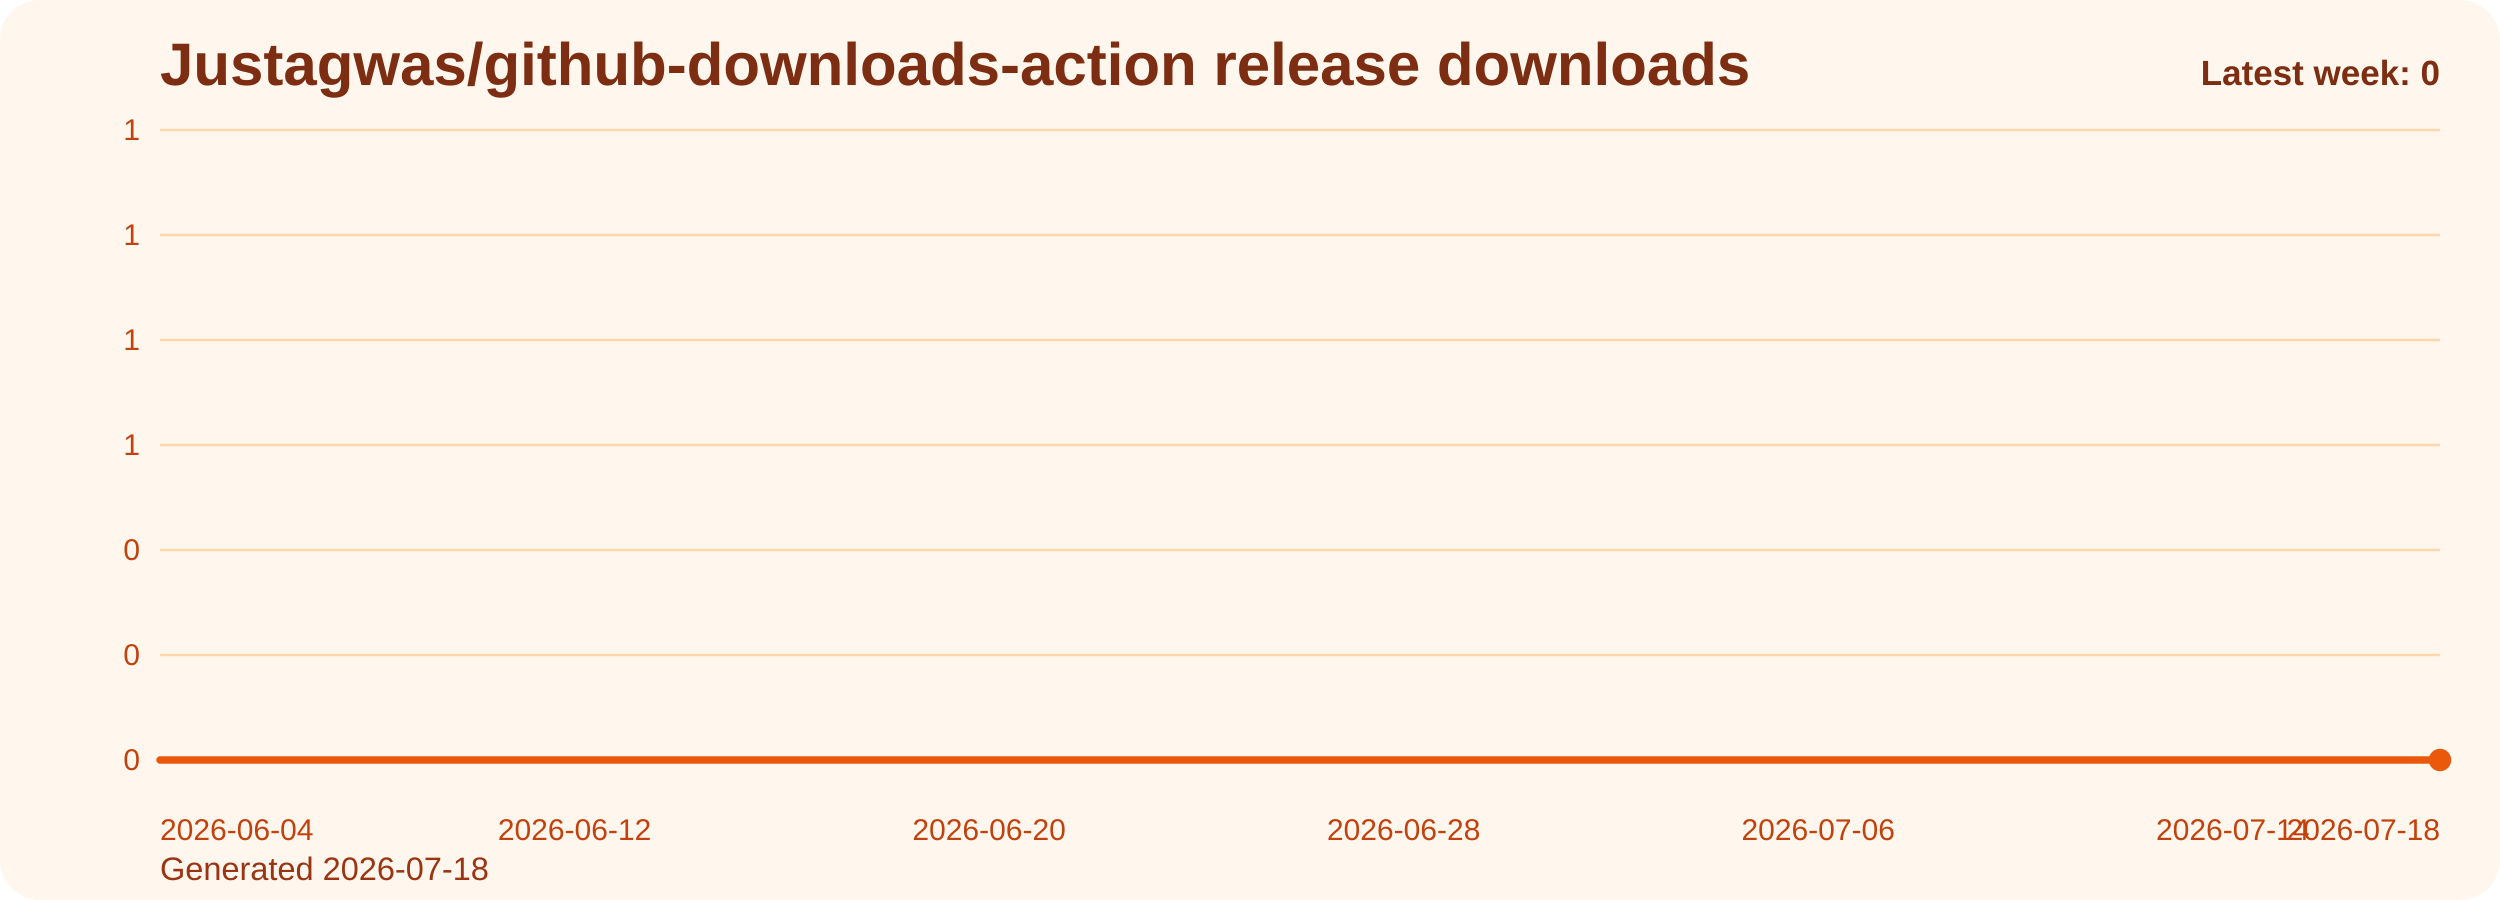
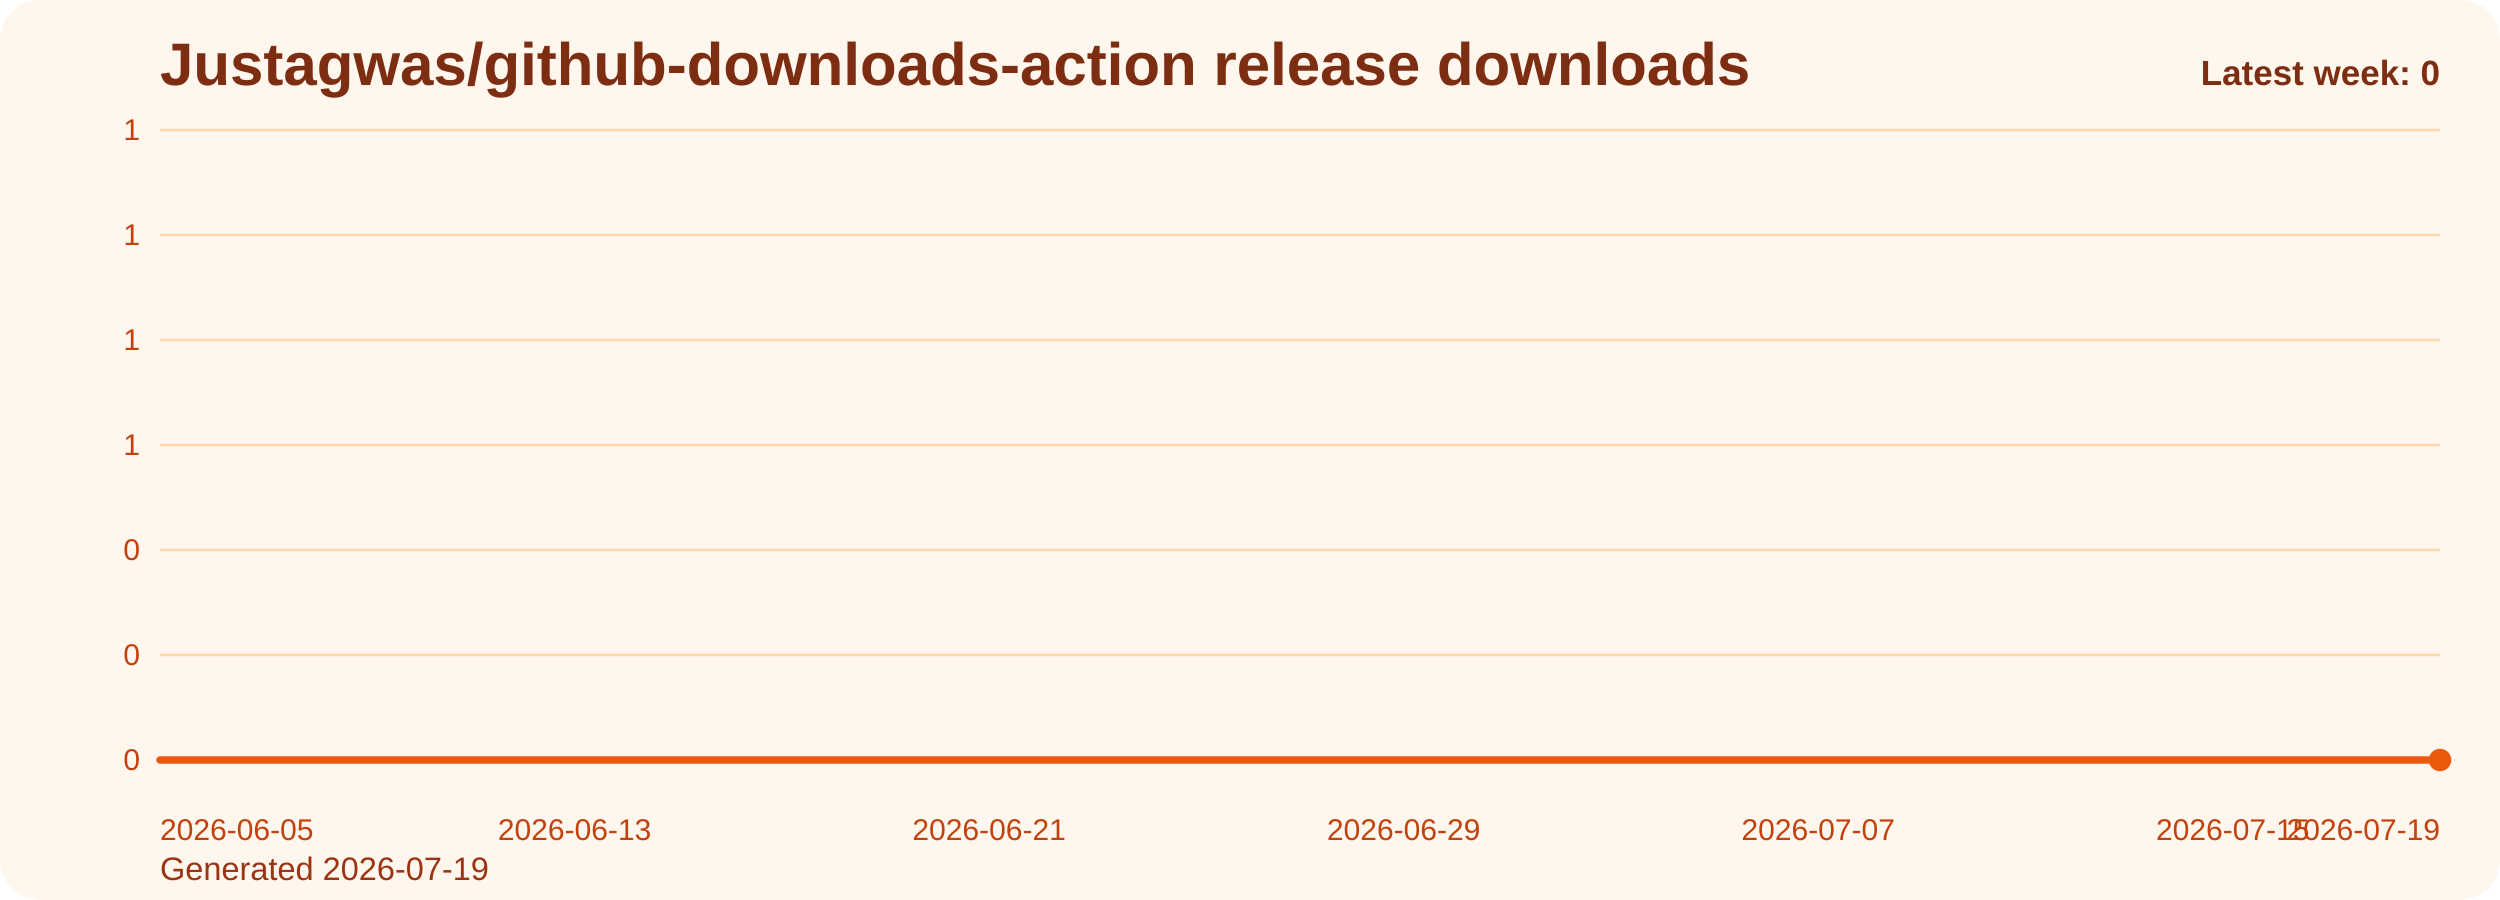
<svg xmlns="http://www.w3.org/2000/svg" viewBox="0 0 1000 360" role="img" aria-label="Justagwas/github-downloads-action release downloads chart">
  <defs>
    <linearGradient id="fill-weekly-orange" x1="0" y1="0" x2="0" y2="1">
      <stop offset="0%" stop-color="#f97316" stop-opacity="0.32" />
      <stop offset="100%" stop-color="#f97316" stop-opacity="0.05" />
    </linearGradient>
    <style>
      .bg { fill: #fff7ed; }
      .title { font: 700 24px Arial, sans-serif; fill: #7c2d12; }
      .sub { font: 400 13px Arial, sans-serif; fill: #9a3412; }
      .grid { stroke: #fed7aa; stroke-width: 1; }
      .axis { font: 400 12px Arial, sans-serif; fill: #c2410c; }
      .line { fill: none; stroke: #ea580c; stroke-width: 3; stroke-linecap: round; stroke-linejoin: round; }
      .dot { fill: #ea580c; }
      .value { font: 600 11px Arial, sans-serif; fill: #9a3412; }
      .latest { font: 700 14px Arial, sans-serif; fill: #7c2d12; }
    </style>
  </defs>
  <rect class="bg" x="0" y="0" width="1000" height="360" rx="16" />
  <text class="title" x="64" y="34">Justagwas/github-downloads-action release downloads</text>
-   <text class="sub" x="64" y="352">Generated 2026-07-18</text>
+   <text class="sub" x="64" y="352">Generated 2026-07-19</text>
  <line x1="64" y1="52.00" x2="976" y2="52.00" class="grid" />
  <text x="56" y="56.00" text-anchor="end" class="axis">1</text>
  <line x1="64" y1="94.00" x2="976" y2="94.00" class="grid" />
  <text x="56" y="98.00" text-anchor="end" class="axis">1</text>
  <line x1="64" y1="136.00" x2="976" y2="136.00" class="grid" />
  <text x="56" y="140.00" text-anchor="end" class="axis">1</text>
  <line x1="64" y1="178.00" x2="976" y2="178.00" class="grid" />
  <text x="56" y="182.00" text-anchor="end" class="axis">1</text>
  <line x1="64" y1="220.00" x2="976" y2="220.00" class="grid" />
  <text x="56" y="224.00" text-anchor="end" class="axis">0</text>
  <line x1="64" y1="262.00" x2="976" y2="262.00" class="grid" />
  <text x="56" y="266.00" text-anchor="end" class="axis">0</text>
  <line x1="64" y1="304.00" x2="976" y2="304.00" class="grid" />
  <text x="56" y="308.00" text-anchor="end" class="axis">0</text>
  <path d="M 64.00 304 L 64.00 304.00 L 84.73 304.00 L 105.45 304.00 L 126.18 304.00 L 146.91 304.00 L 167.64 304.00 L 188.36 304.00 L 209.09 304.00 L 229.82 304.00 L 250.55 304.00 L 271.27 304.00 L 292.00 304.00 L 312.73 304.00 L 333.45 304.00 L 354.18 304.00 L 374.91 304.00 L 395.64 304.00 L 416.36 304.00 L 437.09 304.00 L 457.82 304.00 L 478.55 304.00 L 499.27 304.00 L 520.00 304.00 L 540.73 304.00 L 561.45 304.00 L 582.18 304.00 L 602.91 304.00 L 623.64 304.00 L 644.36 304.00 L 665.09 304.00 L 685.82 304.00 L 706.55 304.00 L 727.27 304.00 L 748.00 304.00 L 768.73 304.00 L 789.45 304.00 L 810.18 304.00 L 830.91 304.00 L 851.64 304.00 L 872.36 304.00 L 893.09 304.00 L 913.82 304.00 L 934.55 304.00 L 955.27 304.00 L 976.00 304.00 L 976.00 304 Z" fill="url(#fill-weekly-orange)" />
  <polyline class="line" points="64.00,304.00 84.73,304.00 105.45,304.00 126.18,304.00 146.91,304.00 167.64,304.00 188.36,304.00 209.09,304.00 229.82,304.00 250.55,304.00 271.27,304.00 292.00,304.00 312.73,304.00 333.45,304.00 354.18,304.00 374.91,304.00 395.64,304.00 416.36,304.00 437.09,304.00 457.82,304.00 478.55,304.00 499.27,304.00 520.00,304.00 540.73,304.00 561.45,304.00 582.18,304.00 602.91,304.00 623.64,304.00 644.36,304.00 665.09,304.00 685.82,304.00 706.55,304.00 727.27,304.00 748.00,304.00 768.73,304.00 789.45,304.00 810.18,304.00 830.91,304.00 851.64,304.00 872.36,304.00 893.09,304.00 913.82,304.00 934.55,304.00 955.27,304.00 976.00,304.00" />
  <circle class="dot" cx="976.00" cy="304.00" r="4.5" />
-   <text class="axis" x="64.00" y="336" text-anchor="start">2026-06-04</text>
-   <text class="axis" x="229.82" y="336" text-anchor="middle">2026-06-12</text>
-   <text class="axis" x="395.64" y="336" text-anchor="middle">2026-06-20</text>
-   <text class="axis" x="561.45" y="336" text-anchor="middle">2026-06-28</text>
-   <text class="axis" x="727.27" y="336" text-anchor="middle">2026-07-06</text>
-   <text class="axis" x="893.09" y="336" text-anchor="middle">2026-07-14</text>
-   <text class="axis" x="976.00" y="336" text-anchor="end">2026-07-18</text>
+   <text class="axis" x="64.00" y="336" text-anchor="start">2026-06-05</text>
+   <text class="axis" x="229.82" y="336" text-anchor="middle">2026-06-13</text>
+   <text class="axis" x="395.64" y="336" text-anchor="middle">2026-06-21</text>
+   <text class="axis" x="561.45" y="336" text-anchor="middle">2026-06-29</text>
+   <text class="axis" x="727.27" y="336" text-anchor="middle">2026-07-07</text>
+   <text class="axis" x="893.09" y="336" text-anchor="middle">2026-07-15</text>
+   <text class="axis" x="976.00" y="336" text-anchor="end">2026-07-19</text>
  <text class="latest" x="976" y="34" text-anchor="end">Latest week: 0</text>
</svg>
